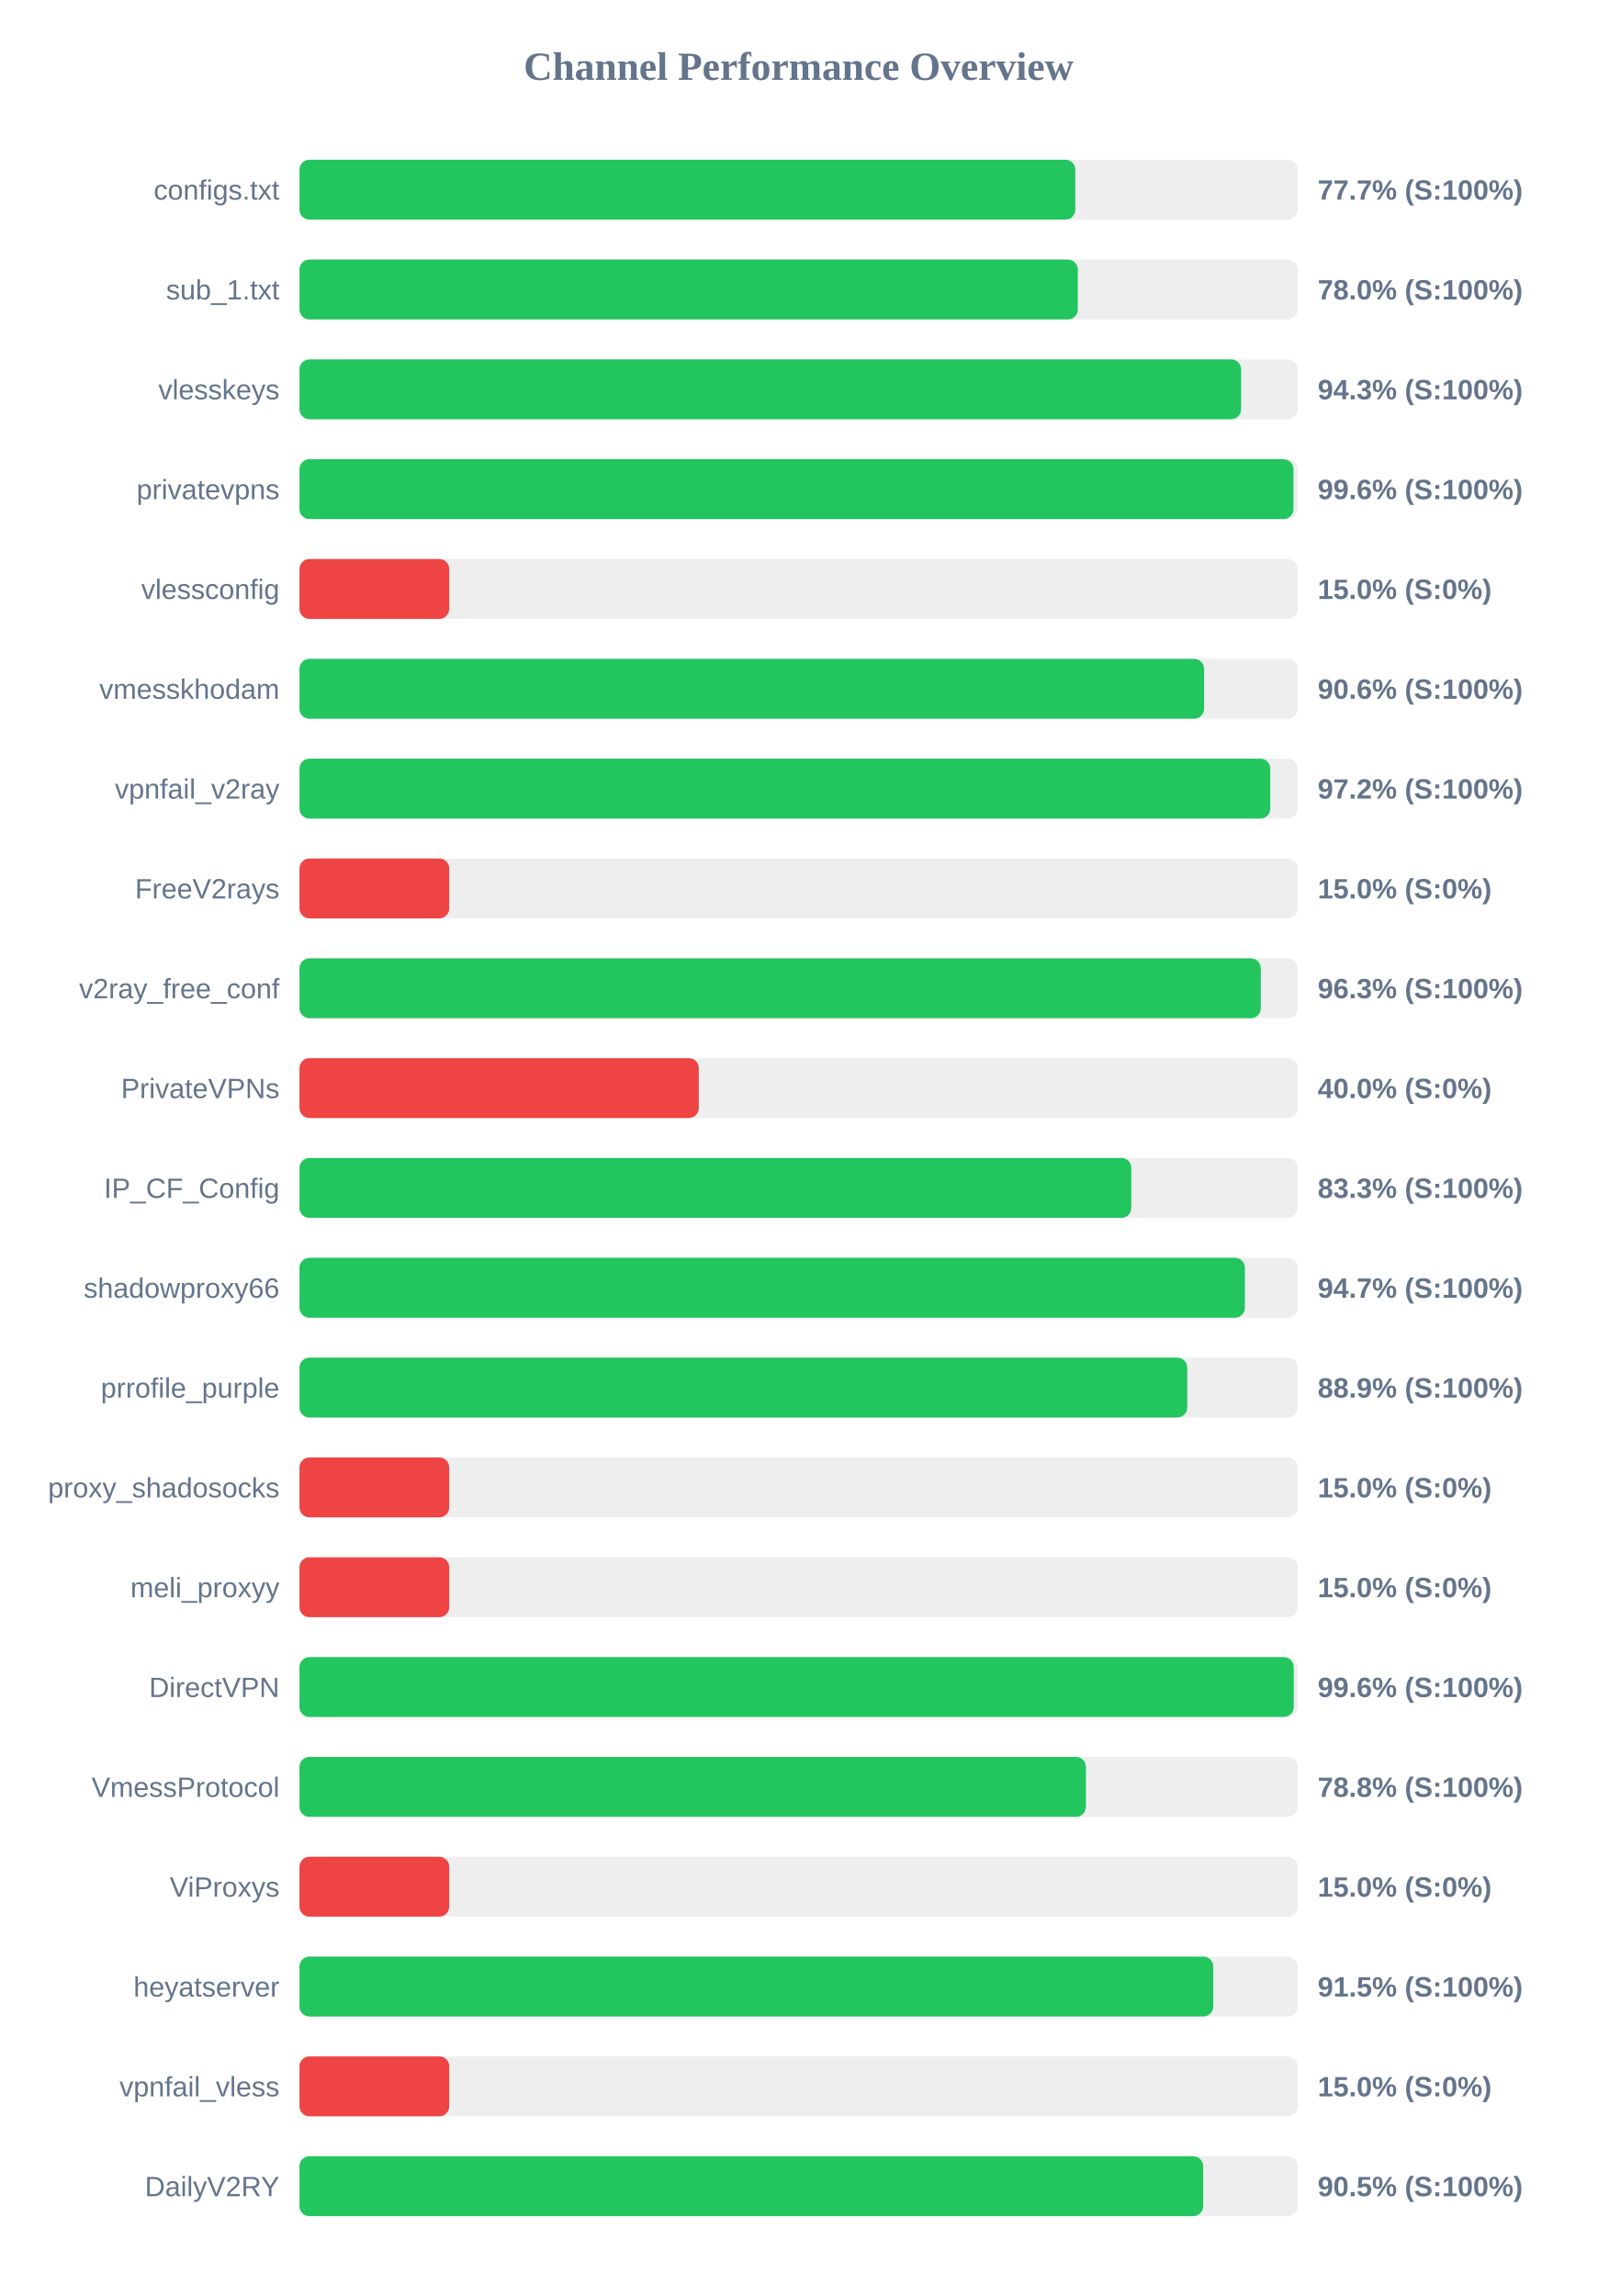
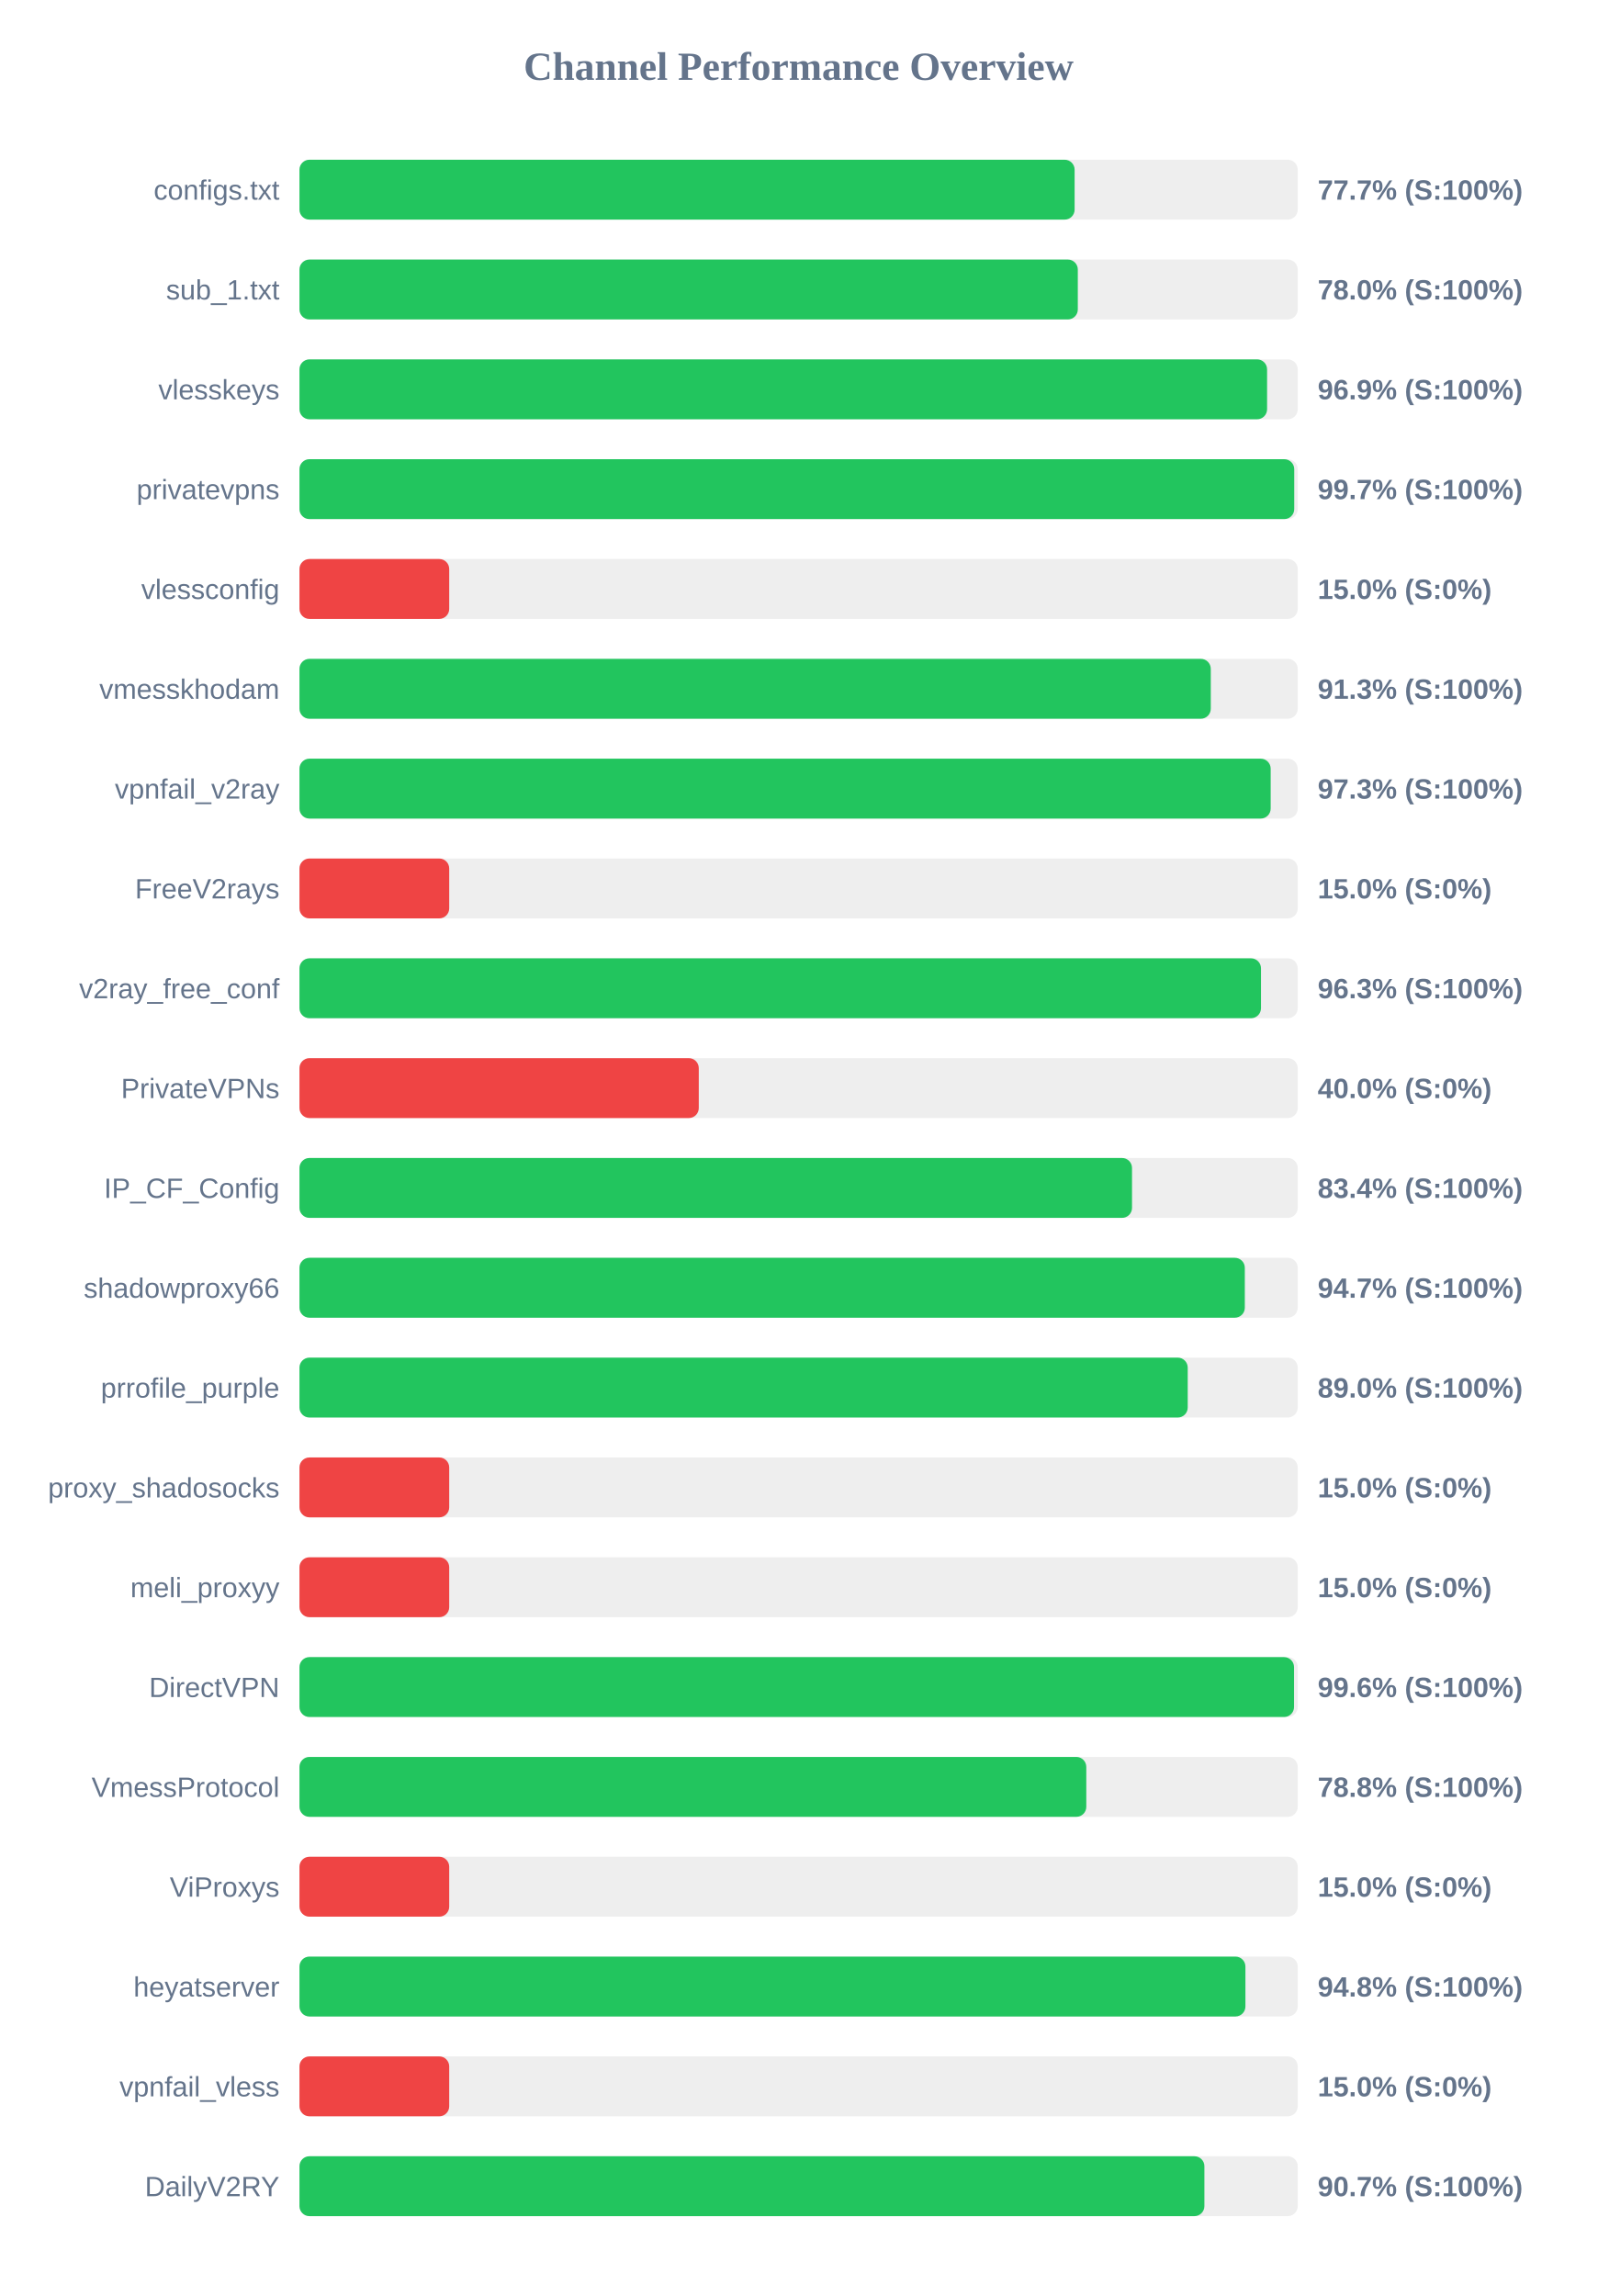
<svg xmlns="http://www.w3.org/2000/svg" width="800" height="1150" version="1.1">
  <style>
        .row { font: 14px Arial; fill: #64748b; }
        .score { font: bold 14px Arial; fill: #64748b; }
    </style>
  <text x="400" y="40" text-anchor="middle" font-size="20px" font-weight="bold" fill="#64748b">Channel Performance Overview</text>
  <rect x="150" y="80" width="500" height="30" fill="#eee" rx="5" />
-   <rect x="150" y="80" width="388.6" height="30" fill="#22c55e" rx="5" />
+   <rect x="150" y="80" width="388.25" height="30" fill="#22c55e" rx="5" />
  <text x="140" y="100" text-anchor="end" class="row">configs.txt</text>
  <text x="660" y="100" text-anchor="start" class="score">77.7% (S:100%)</text>
  <rect x="150" y="130" width="500" height="30" fill="#eee" rx="5" />
  <rect x="150" y="130" width="389.85" height="30" fill="#22c55e" rx="5" />
  <text x="140" y="150" text-anchor="end" class="row">sub_1.txt</text>
  <text x="660" y="150" text-anchor="start" class="score">78.0% (S:100%)</text>
  <rect x="150" y="180" width="500" height="30" fill="#eee" rx="5" />
-   <rect x="150" y="180" width="471.65" height="30" fill="#22c55e" rx="5" />
+   <rect x="150" y="180" width="484.65" height="30" fill="#22c55e" rx="5" />
  <text x="140" y="200" text-anchor="end" class="row">vlesskeys</text>
-   <text x="660" y="200" text-anchor="start" class="score">94.3% (S:100%)</text>
+   <text x="660" y="200" text-anchor="start" class="score">96.9% (S:100%)</text>
  <rect x="150" y="230" width="500" height="30" fill="#eee" rx="5" />
-   <rect x="150" y="230" width="497.85" height="30" fill="#22c55e" rx="5" />
+   <rect x="150" y="230" width="498.25" height="30" fill="#22c55e" rx="5" />
  <text x="140" y="250" text-anchor="end" class="row">privatevpns</text>
-   <text x="660" y="250" text-anchor="start" class="score">99.6% (S:100%)</text>
+   <text x="660" y="250" text-anchor="start" class="score">99.7% (S:100%)</text>
  <rect x="150" y="280" width="500" height="30" fill="#eee" rx="5" />
  <rect x="150" y="280" width="75.0" height="30" fill="#ef4444" rx="5" />
  <text x="140" y="300" text-anchor="end" class="row">vlessconfig</text>
  <text x="660" y="300" text-anchor="start" class="score">15.0% (S:0%)</text>
  <rect x="150" y="330" width="500" height="30" fill="#eee" rx="5" />
-   <rect x="150" y="330" width="453.1" height="30" fill="#22c55e" rx="5" />
+   <rect x="150" y="330" width="456.45" height="30" fill="#22c55e" rx="5" />
  <text x="140" y="350" text-anchor="end" class="row">vmesskhodam</text>
-   <text x="660" y="350" text-anchor="start" class="score">90.6% (S:100%)</text>
+   <text x="660" y="350" text-anchor="start" class="score">91.3% (S:100%)</text>
  <rect x="150" y="380" width="500" height="30" fill="#eee" rx="5" />
-   <rect x="150" y="380" width="486.25" height="30" fill="#22c55e" rx="5" />
+   <rect x="150" y="380" width="486.45" height="30" fill="#22c55e" rx="5" />
  <text x="140" y="400" text-anchor="end" class="row">vpnfail_v2ray</text>
-   <text x="660" y="400" text-anchor="start" class="score">97.2% (S:100%)</text>
+   <text x="660" y="400" text-anchor="start" class="score">97.3% (S:100%)</text>
  <rect x="150" y="430" width="500" height="30" fill="#eee" rx="5" />
  <rect x="150" y="430" width="75.0" height="30" fill="#ef4444" rx="5" />
  <text x="140" y="450" text-anchor="end" class="row">FreeV2rays</text>
  <text x="660" y="450" text-anchor="start" class="score">15.0% (S:0%)</text>
  <rect x="150" y="480" width="500" height="30" fill="#eee" rx="5" />
-   <rect x="150" y="480" width="481.5" height="30" fill="#22c55e" rx="5" />
+   <rect x="150" y="480" width="481.6" height="30" fill="#22c55e" rx="5" />
  <text x="140" y="500" text-anchor="end" class="row">v2ray_free_conf</text>
  <text x="660" y="500" text-anchor="start" class="score">96.3% (S:100%)</text>
  <rect x="150" y="530" width="500" height="30" fill="#eee" rx="5" />
  <rect x="150" y="530" width="200.0" height="30" fill="#ef4444" rx="5" />
  <text x="140" y="550" text-anchor="end" class="row">PrivateVPNs</text>
  <text x="660" y="550" text-anchor="start" class="score">40.0% (S:0%)</text>
  <rect x="150" y="580" width="500" height="30" fill="#eee" rx="5" />
-   <rect x="150" y="580" width="416.65" height="30" fill="#22c55e" rx="5" />
+   <rect x="150" y="580" width="417.0" height="30" fill="#22c55e" rx="5" />
  <text x="140" y="600" text-anchor="end" class="row">IP_CF_Config</text>
-   <text x="660" y="600" text-anchor="start" class="score">83.3% (S:100%)</text>
+   <text x="660" y="600" text-anchor="start" class="score">83.4% (S:100%)</text>
  <rect x="150" y="630" width="500" height="30" fill="#eee" rx="5" />
-   <rect x="150" y="630" width="473.55" height="30" fill="#22c55e" rx="5" />
+   <rect x="150" y="630" width="473.5" height="30" fill="#22c55e" rx="5" />
  <text x="140" y="650" text-anchor="end" class="row">shadowproxy66</text>
  <text x="660" y="650" text-anchor="start" class="score">94.7% (S:100%)</text>
  <rect x="150" y="680" width="500" height="30" fill="#eee" rx="5" />
-   <rect x="150" y="680" width="444.65" height="30" fill="#22c55e" rx="5" />
+   <rect x="150" y="680" width="444.9" height="30" fill="#22c55e" rx="5" />
  <text x="140" y="700" text-anchor="end" class="row">prrofile_purple</text>
-   <text x="660" y="700" text-anchor="start" class="score">88.9% (S:100%)</text>
+   <text x="660" y="700" text-anchor="start" class="score">89.0% (S:100%)</text>
  <rect x="150" y="730" width="500" height="30" fill="#eee" rx="5" />
  <rect x="150" y="730" width="75.0" height="30" fill="#ef4444" rx="5" />
  <text x="140" y="750" text-anchor="end" class="row">proxy_shadosocks</text>
  <text x="660" y="750" text-anchor="start" class="score">15.0% (S:0%)</text>
  <rect x="150" y="780" width="500" height="30" fill="#eee" rx="5" />
  <rect x="150" y="780" width="75.0" height="30" fill="#ef4444" rx="5" />
  <text x="140" y="800" text-anchor="end" class="row">meli_proxyy</text>
  <text x="660" y="800" text-anchor="start" class="score">15.0% (S:0%)</text>
  <rect x="150" y="830" width="500" height="30" fill="#eee" rx="5" />
-   <rect x="150" y="830" width="498.0" height="30" fill="#22c55e" rx="5" />
+   <rect x="150" y="830" width="498.15" height="30" fill="#22c55e" rx="5" />
  <text x="140" y="850" text-anchor="end" class="row">DirectVPN</text>
  <text x="660" y="850" text-anchor="start" class="score">99.6% (S:100%)</text>
  <rect x="150" y="880" width="500" height="30" fill="#eee" rx="5" />
-   <rect x="150" y="880" width="393.9" height="30" fill="#22c55e" rx="5" />
+   <rect x="150" y="880" width="394.1" height="30" fill="#22c55e" rx="5" />
  <text x="140" y="900" text-anchor="end" class="row">VmessProtocol</text>
  <text x="660" y="900" text-anchor="start" class="score">78.8% (S:100%)</text>
  <rect x="150" y="930" width="500" height="30" fill="#eee" rx="5" />
  <rect x="150" y="930" width="75.0" height="30" fill="#ef4444" rx="5" />
  <text x="140" y="950" text-anchor="end" class="row">ViProxys</text>
  <text x="660" y="950" text-anchor="start" class="score">15.0% (S:0%)</text>
  <rect x="150" y="980" width="500" height="30" fill="#eee" rx="5" />
-   <rect x="150" y="980" width="457.7" height="30" fill="#22c55e" rx="5" />
+   <rect x="150" y="980" width="473.8" height="30" fill="#22c55e" rx="5" />
  <text x="140" y="1000" text-anchor="end" class="row">heyatserver</text>
-   <text x="660" y="1000" text-anchor="start" class="score">91.5% (S:100%)</text>
+   <text x="660" y="1000" text-anchor="start" class="score">94.8% (S:100%)</text>
  <rect x="150" y="1030" width="500" height="30" fill="#eee" rx="5" />
  <rect x="150" y="1030" width="75.0" height="30" fill="#ef4444" rx="5" />
  <text x="140" y="1050" text-anchor="end" class="row">vpnfail_vless</text>
  <text x="660" y="1050" text-anchor="start" class="score">15.0% (S:0%)</text>
  <rect x="150" y="1080" width="500" height="30" fill="#eee" rx="5" />
-   <rect x="150" y="1080" width="452.65" height="30" fill="#22c55e" rx="5" />
+   <rect x="150" y="1080" width="453.25" height="30" fill="#22c55e" rx="5" />
  <text x="140" y="1100" text-anchor="end" class="row">DailyV2RY</text>
-   <text x="660" y="1100" text-anchor="start" class="score">90.5% (S:100%)</text>
+   <text x="660" y="1100" text-anchor="start" class="score">90.7% (S:100%)</text>
</svg>
